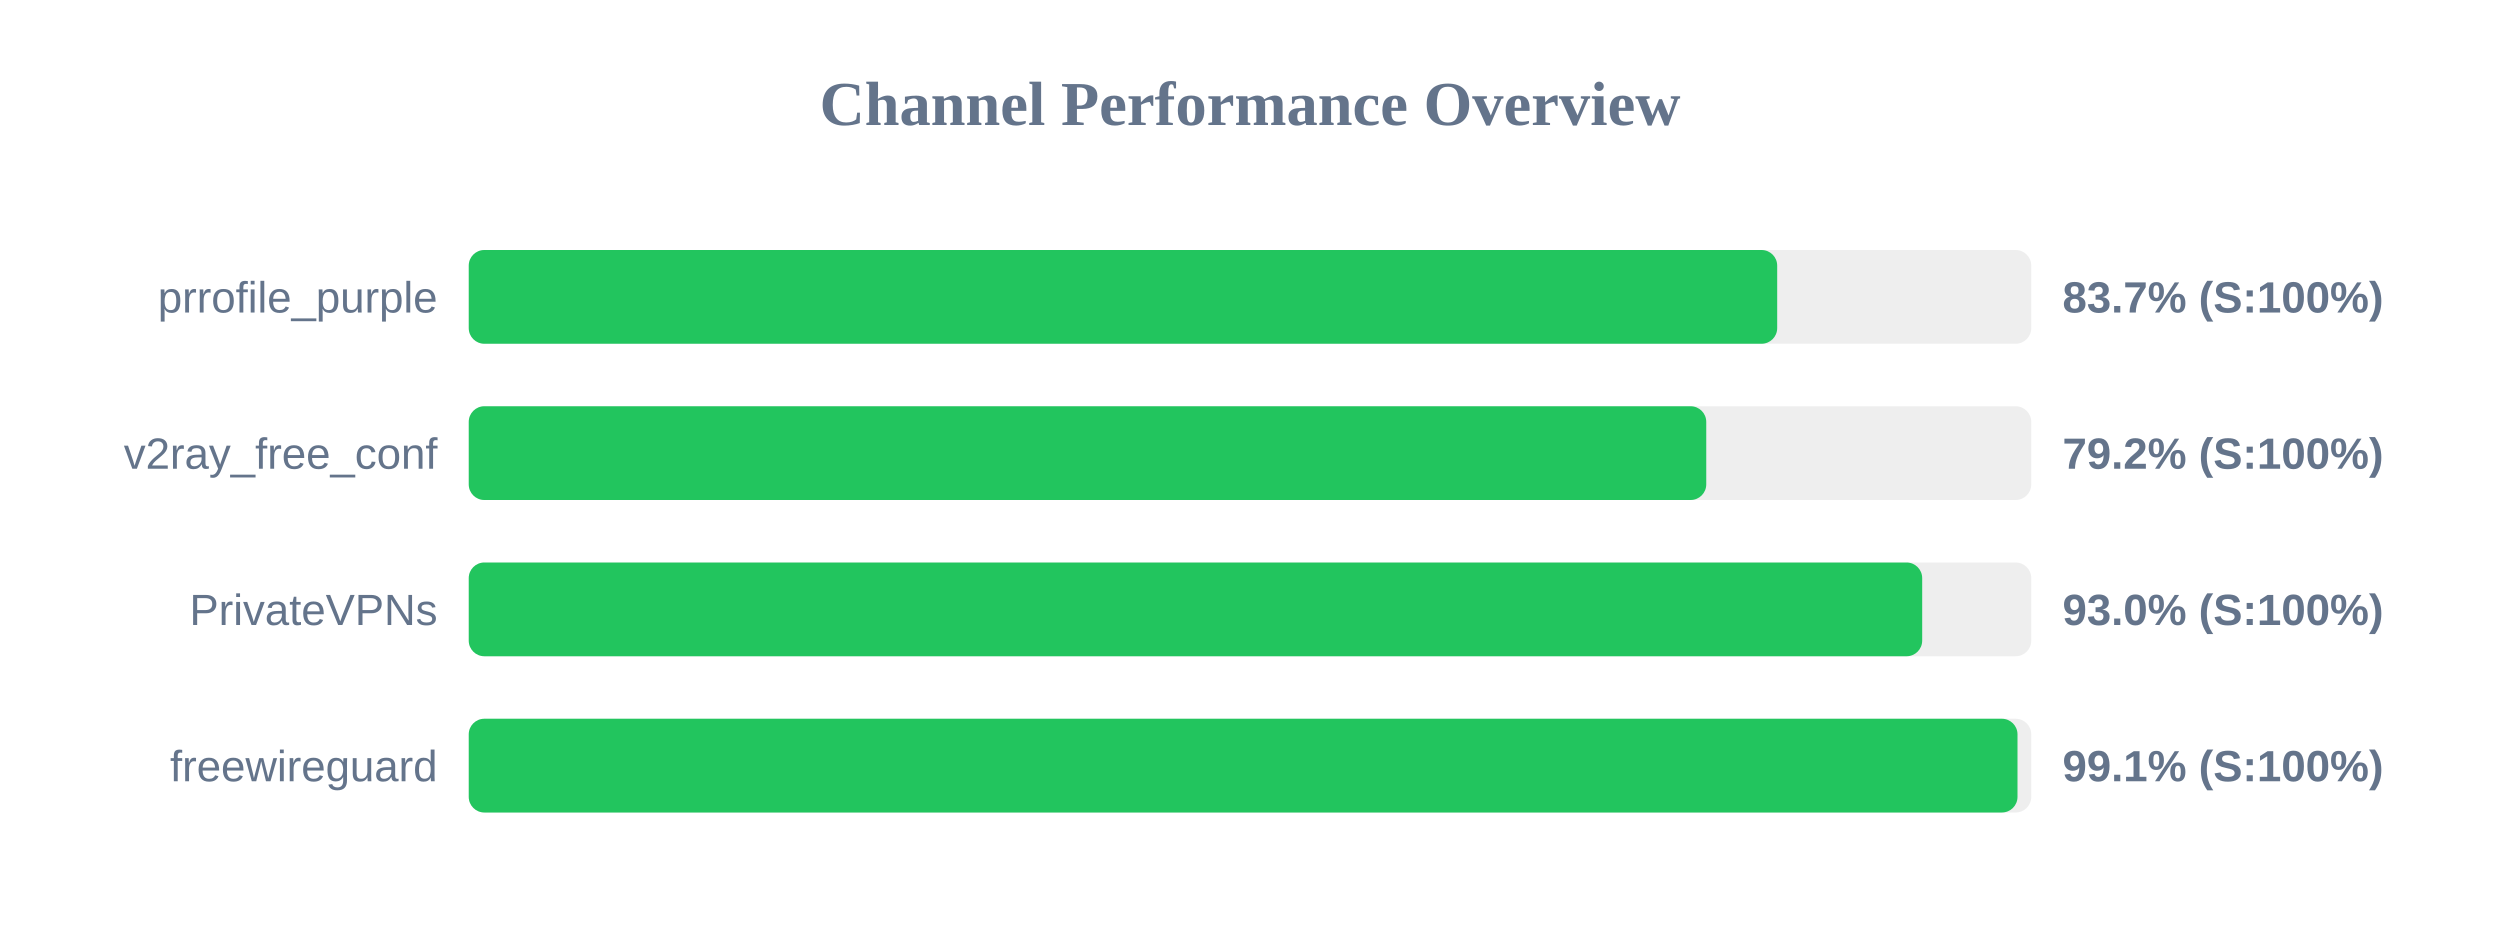
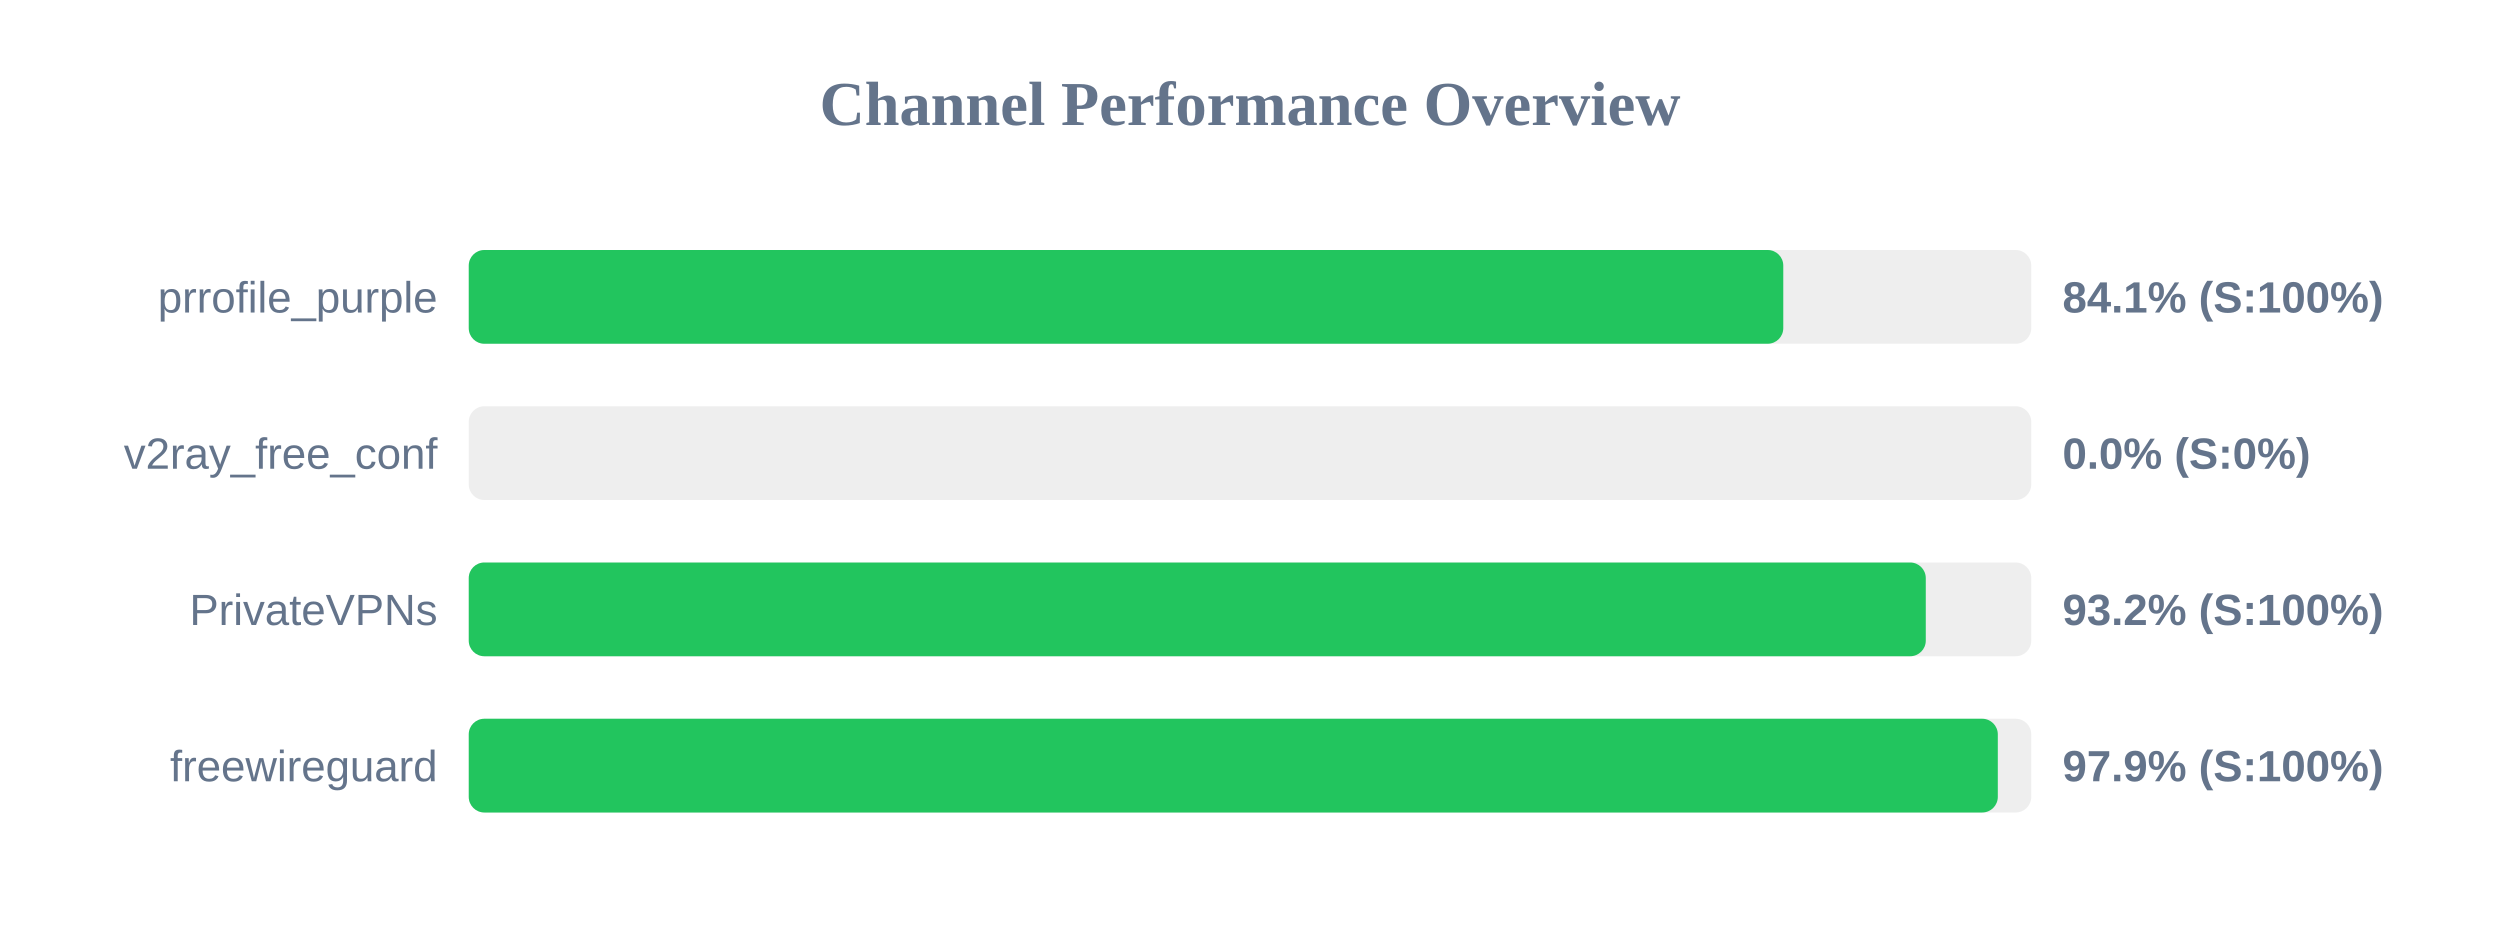
<svg xmlns="http://www.w3.org/2000/svg" width="800" height="300" version="1.1">
  <style>
        .row { font: 14px Arial; fill: #64748b; }
        .score { font: bold 14px Arial; fill: #64748b; }
    </style>
  <text x="400" y="40" text-anchor="middle" font-size="20px" font-weight="bold" fill="#64748b">Channel Performance Overview</text>
  <rect x="150" y="80" width="500" height="30" fill="#eee" rx="5" />
-   <rect x="150" y="80" width="418.7" height="30" fill="#22c55e" rx="5" />
+   <rect x="150" y="80" width="420.65" height="30" fill="#22c55e" rx="5" />
  <text x="140" y="100" text-anchor="end" class="row">prrofile_purple</text>
-   <text x="660" y="100" text-anchor="start" class="score">83.7% (S:100%)</text>
+   <text x="660" y="100" text-anchor="start" class="score">84.1% (S:100%)</text>
  <rect x="150" y="130" width="500" height="30" fill="#eee" rx="5" />
-   <rect x="150" y="130" width="396.0" height="30" fill="#22c55e" rx="5" />
+   <rect x="150" y="130" width="0.0" height="30" fill="#ef4444" rx="5" />
  <text x="140" y="150" text-anchor="end" class="row">v2ray_free_conf</text>
-   <text x="660" y="150" text-anchor="start" class="score">79.2% (S:100%)</text>
+   <text x="660" y="150" text-anchor="start" class="score">0.0% (S:0%)</text>
  <rect x="150" y="180" width="500" height="30" fill="#eee" rx="5" />
-   <rect x="150" y="180" width="465.1" height="30" fill="#22c55e" rx="5" />
+   <rect x="150" y="180" width="466.25" height="30" fill="#22c55e" rx="5" />
  <text x="140" y="200" text-anchor="end" class="row">PrivateVPNs</text>
-   <text x="660" y="200" text-anchor="start" class="score">93.0% (S:100%)</text>
+   <text x="660" y="200" text-anchor="start" class="score">93.2% (S:100%)</text>
  <rect x="150" y="230" width="500" height="30" fill="#eee" rx="5" />
-   <rect x="150" y="230" width="495.6" height="30" fill="#22c55e" rx="5" />
+   <rect x="150" y="230" width="489.3" height="30" fill="#22c55e" rx="5" />
  <text x="140" y="250" text-anchor="end" class="row">freewireguard</text>
-   <text x="660" y="250" text-anchor="start" class="score">99.1% (S:100%)</text>
+   <text x="660" y="250" text-anchor="start" class="score">97.9% (S:100%)</text>
</svg>
